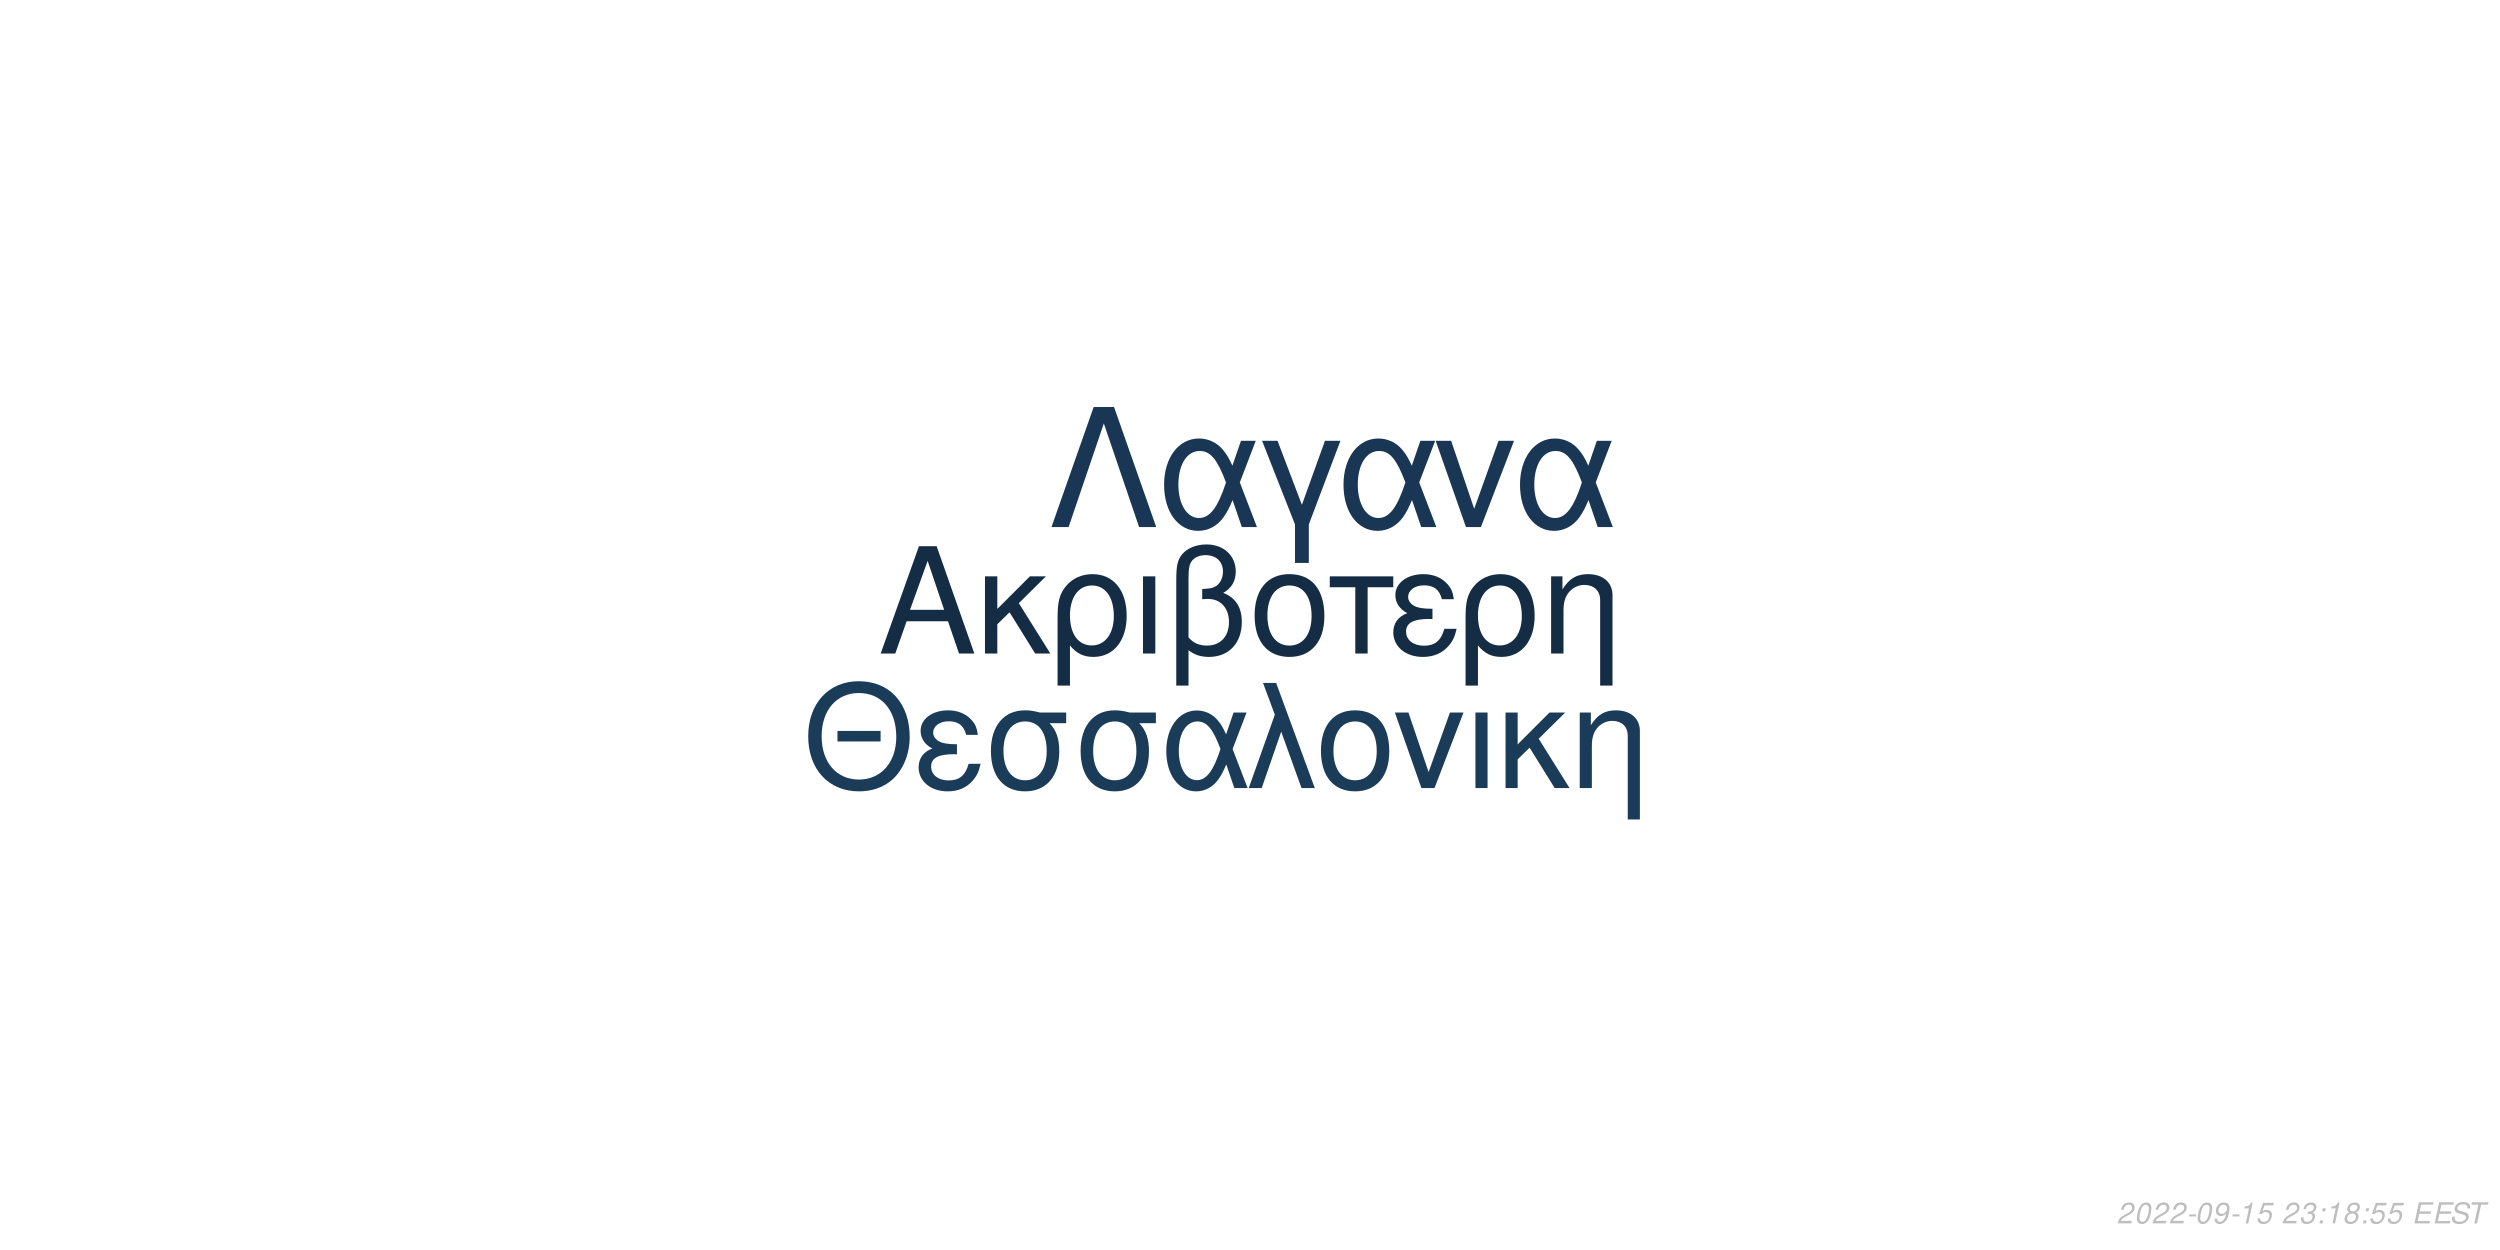
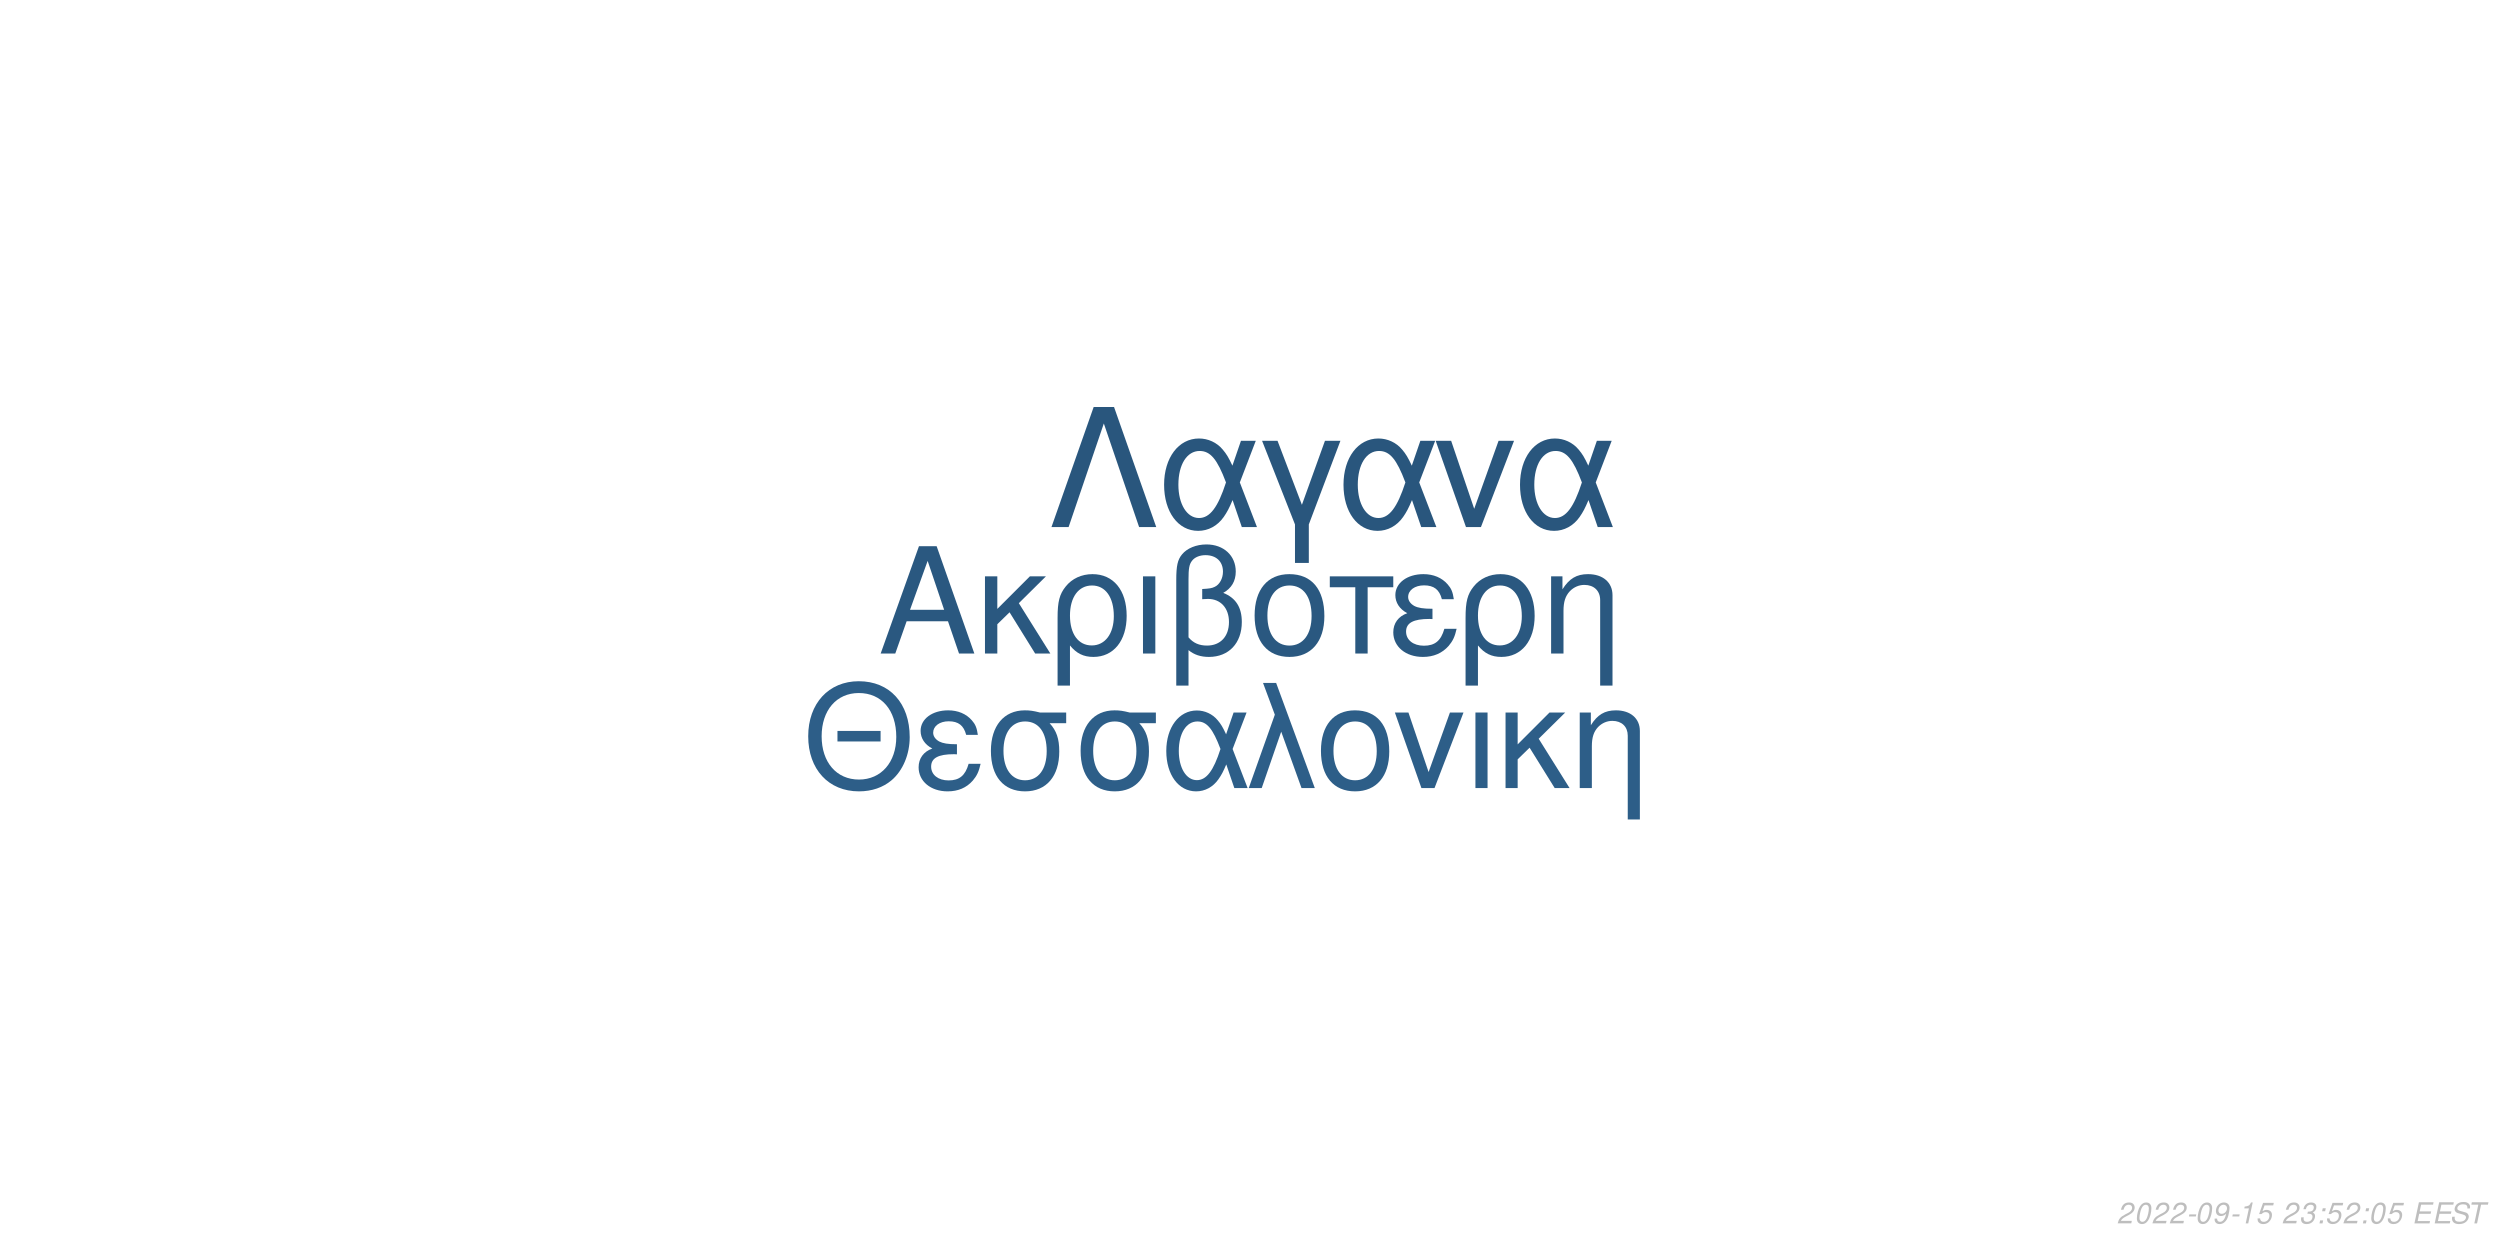
<svg xmlns="http://www.w3.org/2000/svg" xmlns:xlink="http://www.w3.org/1999/xlink" width="864pt" height="432pt" viewBox="0 0 864 432" version="1.1">
  <defs>
    <g>
      <symbol overflow="visible" id="glyph0-0">
        <path style="stroke:none;" d="" />
      </symbol>
      <symbol overflow="visible" id="glyph0-1">
        <path style="stroke:none;" d="M 24.125 -11.141 L 27.938 0 L 33.234 0 L 20.203 -37.094 L 14.094 -37.094 L 0.859 0 L 5.906 0 L 9.828 -11.141 Z M 22.797 -15.109 L 11 -15.109 L 17.094 -32.016 Z M 22.797 -15.109 " />
      </symbol>
      <symbol overflow="visible" id="glyph0-2">
        <path style="stroke:none;" d="M 7.172 -15.422 L 7.172 -26.672 L 2.906 -26.672 L 2.906 0 L 7.172 0 L 7.172 -10.125 L 11.406 -14.25 L 20.25 0 L 25.5 0 L 14.609 -17.406 L 23.969 -26.672 L 18.422 -26.672 Z M 7.172 -15.422 " />
      </symbol>
      <symbol overflow="visible" id="glyph0-3">
        <path style="stroke:none;" d="M 3 11.094 L 7.281 11.094 L 7.281 -2.797 C 9.516 -0.047 11.953 1.172 15.375 1.172 C 22.344 1.172 26.875 -4.422 26.875 -13.031 C 26.875 -21.891 22.297 -27.438 15.062 -27.438 C 11.297 -27.438 7.984 -25.906 5.797 -23.156 C 3.672 -20.516 3 -17.969 3 -12.359 Z M 14.906 -23.516 C 19.547 -23.516 22.438 -19.438 22.438 -12.922 C 22.438 -6.812 19.391 -2.797 14.812 -2.797 C 10.172 -2.797 7.281 -6.766 7.281 -13.125 C 7.281 -19.484 10.234 -23.516 14.906 -23.516 Z M 14.906 -23.516 " />
      </symbol>
      <symbol overflow="visible" id="glyph0-4">
        <path style="stroke:none;" d="M 3.516 0 L 7.781 0 L 7.781 -26.672 L 3.516 -26.672 Z M 3.516 0 " />
      </symbol>
      <symbol overflow="visible" id="glyph0-5">
        <path style="stroke:none;" d="M 4.016 11.094 L 8.25 11.094 L 8.25 -1.172 C 10.172 0.406 12.422 1.172 15.312 1.172 C 22.188 1.172 26.672 -3.609 26.672 -10.891 C 26.672 -15.984 24.578 -19.234 20.25 -20.969 C 23.109 -22.547 24.578 -25.031 24.578 -28.344 C 24.578 -33.844 20.406 -37.703 14.453 -37.703 C 10.938 -37.703 7.734 -36.391 6 -34.25 C 4.484 -32.422 4.016 -30.328 4.016 -25.391 Z M 8.25 -25.656 C 8.25 -29.359 8.5 -30.844 9.469 -32.062 C 10.375 -33.281 12.156 -34 14.094 -34 C 17.812 -34 20.156 -31.812 20.156 -28.297 C 20.156 -25.953 18.984 -23.812 17.297 -23.047 C 16.281 -22.547 15.469 -22.438 12.984 -22.297 L 12.984 -18.781 C 13.734 -18.828 14.344 -18.875 14.969 -18.875 C 19.344 -18.875 22.234 -15.719 22.234 -10.891 C 22.234 -5.906 19.281 -2.75 14.656 -2.75 C 11.953 -2.75 9.922 -3.609 8.25 -5.594 Z M 8.25 -25.656 " />
      </symbol>
      <symbol overflow="visible" id="glyph0-6">
        <path style="stroke:none;" d="M 14.094 -27.438 C 6.562 -27.438 2.094 -22.094 2.094 -13.125 C 2.094 -4.125 6.562 1.172 14.141 1.172 C 21.672 1.172 26.203 -4.172 26.203 -12.922 C 26.203 -22.188 21.828 -27.438 14.094 -27.438 Z M 14.141 -23.516 C 18.938 -23.516 21.781 -19.594 21.781 -12.984 C 21.781 -6.672 18.828 -2.75 14.141 -2.75 C 9.422 -2.75 6.516 -6.672 6.516 -13.125 C 6.516 -19.594 9.422 -23.516 14.141 -23.516 Z M 14.141 -23.516 " />
      </symbol>
      <symbol overflow="visible" id="glyph0-7">
        <path style="stroke:none;" d="M 7.891 0 L 12.156 0 L 12.156 -22.906 L 21.016 -22.906 L 21.016 -26.672 L -0.922 -26.672 L -0.922 -22.906 L 7.891 -22.906 Z M 7.891 0 " />
      </symbol>
      <symbol overflow="visible" id="glyph0-8">
        <path style="stroke:none;" d="M 14.562 -15.469 C 11.344 -15.469 9.562 -15.781 8.297 -16.438 C 6.922 -17.203 6.156 -18.328 6.156 -19.547 C 6.156 -21.891 8.453 -23.562 11.656 -23.562 C 15.062 -23.562 16.953 -22.094 17.812 -18.781 L 21.938 -18.781 C 21.578 -21.266 21.062 -22.5 19.797 -23.922 C 17.812 -26.203 14.906 -27.438 11.453 -27.438 C 5.797 -27.438 1.734 -24.375 1.734 -20.203 C 1.734 -17.609 3.156 -15.375 5.859 -13.938 C 2.797 -12.875 1.016 -10.484 1.016 -7.328 C 1.016 -2.391 5.297 1.172 11.25 1.172 C 14.969 1.172 17.906 -0.109 20.156 -2.641 C 21.578 -4.328 22.297 -5.797 22.906 -8.547 L 18.672 -8.547 C 17.5 -4.422 15.422 -2.703 11.609 -2.703 C 7.938 -2.703 5.438 -4.688 5.438 -7.578 C 5.438 -10.578 7.938 -11.953 13.484 -11.953 C 13.641 -11.953 14.094 -11.953 14.562 -11.906 Z M 14.562 -15.469 " />
      </symbol>
      <symbol overflow="visible" id="glyph0-9">
        <path style="stroke:none;" d="M 3.562 -26.672 L 3.562 0 L 7.844 0 L 7.844 -14.703 C 7.844 -17.906 8.5 -19.891 10.031 -21.531 C 11.406 -22.953 13.188 -23.719 15.062 -23.719 C 18.375 -23.719 20.516 -21.672 20.516 -18.469 L 20.516 11.094 L 24.781 11.094 L 24.781 -20.156 C 24.781 -24.578 21.469 -27.438 16.328 -27.438 C 12.359 -27.438 9.828 -25.906 7.484 -22.188 L 7.484 -26.672 Z M 3.562 -26.672 " />
      </symbol>
      <symbol overflow="visible" id="glyph1-0">
        <path style="stroke:none;" d="" />
      </symbol>
      <symbol overflow="visible" id="glyph1-1">
        <path style="stroke:none;" d="M 26.859 -19.734 L 11.953 -19.734 L 11.953 -16.094 L 26.859 -16.094 Z M 19.328 -36.922 C 8.922 -36.922 1.844 -29.25 1.844 -17.891 C 1.844 -6.484 8.875 1.141 19.391 1.141 C 23.812 1.141 27.703 -0.203 30.641 -2.688 C 34.578 -6.031 36.922 -11.656 36.922 -17.594 C 36.922 -29.297 30 -36.922 19.328 -36.922 Z M 19.328 -32.844 C 27.203 -32.844 32.281 -26.906 32.281 -17.688 C 32.281 -8.922 27.062 -2.938 19.391 -2.938 C 11.609 -2.938 6.484 -8.922 6.484 -17.891 C 6.484 -26.859 11.609 -32.844 19.328 -32.844 Z M 19.328 -32.844 " />
      </symbol>
      <symbol overflow="visible" id="glyph1-2">
        <path style="stroke:none;" d="M 14.25 -15.141 C 11.109 -15.141 9.375 -15.453 8.125 -16.094 C 6.781 -16.844 6.031 -17.938 6.031 -19.141 C 6.031 -21.422 8.266 -23.078 11.406 -23.078 C 14.75 -23.078 16.594 -21.625 17.438 -18.391 L 21.469 -18.391 C 21.125 -20.828 20.625 -22.031 19.391 -23.422 C 17.438 -25.656 14.594 -26.859 11.219 -26.859 C 5.688 -26.859 1.688 -23.875 1.688 -19.781 C 1.688 -17.234 3.094 -15.047 5.734 -13.656 C 2.734 -12.609 1 -10.266 1 -7.172 C 1 -2.344 5.188 1.141 11.016 1.141 C 14.656 1.141 17.547 -0.094 19.734 -2.594 C 21.125 -4.234 21.828 -5.688 22.422 -8.375 L 18.281 -8.375 C 17.141 -4.328 15.094 -2.641 11.359 -2.641 C 7.766 -2.641 5.328 -4.578 5.328 -7.422 C 5.328 -10.359 7.766 -11.703 13.203 -11.703 C 13.359 -11.703 13.797 -11.703 14.25 -11.656 Z M 14.25 -15.141 " />
      </symbol>
      <symbol overflow="visible" id="glyph1-3">
        <path style="stroke:none;" d="M 29 -26.109 L 19.938 -26.109 C 17.594 -26.703 16.438 -26.859 14.703 -26.859 C 7.469 -26.859 2.984 -21.469 2.984 -12.859 C 2.984 -4.031 7.375 1.141 14.797 1.141 C 22.172 1.141 26.609 -4.078 26.609 -12.656 C 26.609 -17.047 25.656 -19.828 23.266 -22.422 L 29 -22.422 Z M 14.797 -23.016 C 19.531 -23.016 22.266 -19.234 22.266 -12.75 C 22.266 -6.531 19.438 -2.688 14.797 -2.688 C 10.172 -2.688 7.328 -6.531 7.328 -12.859 C 7.328 -19.188 10.172 -23.016 14.797 -23.016 Z M 14.797 -23.016 " />
      </symbol>
      <symbol overflow="visible" id="glyph1-4">
        <path style="stroke:none;" d="M 29.344 -26.109 L 24.859 -26.109 L 22.266 -18.578 C 21.125 -21.031 20.484 -22.125 19.328 -23.469 C 17.547 -25.609 14.906 -26.812 12.156 -26.812 C 5.984 -26.812 1.594 -20.984 1.594 -12.812 C 1.594 -4.578 5.828 1.141 11.906 1.141 C 14.953 1.141 17.734 -0.344 19.625 -3.047 C 20.672 -4.531 21.281 -5.688 22.328 -8.172 L 25.109 0 L 29.703 0 L 24.516 -13.5 Z M 20.328 -13.5 C 17.891 -5.922 15.453 -2.734 12.156 -2.734 C 8.516 -2.734 5.922 -6.922 5.922 -12.812 C 5.922 -18.938 8.516 -23.016 12.359 -23.016 C 15.594 -23.016 17.688 -20.531 20.328 -13.5 Z M 20.328 -13.5 " />
      </symbol>
      <symbol overflow="visible" id="glyph1-5">
        <path style="stroke:none;" d="M 1.094 0 L 5.578 0 L 12.312 -19.484 L 19.328 0 L 23.922 0 L 10.562 -36.328 L 6.031 -36.328 L 10.109 -25.359 Z M 1.094 0 " />
      </symbol>
      <symbol overflow="visible" id="glyph1-6">
        <path style="stroke:none;" d="M 13.797 -26.859 C 6.422 -26.859 2.047 -21.625 2.047 -12.859 C 2.047 -4.031 6.422 1.141 13.859 1.141 C 21.234 1.141 25.656 -4.078 25.656 -12.656 C 25.656 -21.719 21.375 -26.859 13.797 -26.859 Z M 13.859 -23.016 C 18.531 -23.016 21.328 -19.188 21.328 -12.703 C 21.328 -6.531 18.438 -2.688 13.859 -2.688 C 9.219 -2.688 6.375 -6.531 6.375 -12.859 C 6.375 -19.188 9.219 -23.016 13.859 -23.016 Z M 13.859 -23.016 " />
      </symbol>
      <symbol overflow="visible" id="glyph1-7">
        <path style="stroke:none;" d="M 14.297 0 L 24.312 -26.109 L 19.625 -26.109 L 12.25 -5.531 L 5.281 -26.109 L 0.594 -26.109 L 9.766 0 Z M 14.297 0 " />
      </symbol>
      <symbol overflow="visible" id="glyph1-8">
        <path style="stroke:none;" d="M 3.438 0 L 7.625 0 L 7.625 -26.109 L 3.438 -26.109 Z M 3.438 0 " />
      </symbol>
      <symbol overflow="visible" id="glyph1-9">
        <path style="stroke:none;" d="M 7.031 -15.094 L 7.031 -26.109 L 2.844 -26.109 L 2.844 0 L 7.031 0 L 7.031 -9.922 L 11.156 -13.953 L 19.828 0 L 24.969 0 L 14.297 -17.047 L 23.469 -26.109 L 18.031 -26.109 Z M 7.031 -15.094 " />
      </symbol>
      <symbol overflow="visible" id="glyph1-10">
        <path style="stroke:none;" d="M 3.484 -26.109 L 3.484 0 L 7.672 0 L 7.672 -14.406 C 7.672 -17.547 8.328 -19.484 9.812 -21.078 C 11.156 -22.469 12.906 -23.219 14.75 -23.219 C 17.984 -23.219 20.078 -21.234 20.078 -18.094 L 20.078 10.859 L 24.266 10.859 L 24.266 -19.734 C 24.266 -24.062 21.031 -26.859 16 -26.859 C 12.109 -26.859 9.609 -25.359 7.328 -21.719 L 7.328 -26.109 Z M 3.484 -26.109 " />
      </symbol>
      <symbol overflow="visible" id="glyph2-0">
        <path style="stroke:none;" d="" />
      </symbol>
      <symbol overflow="visible" id="glyph2-1">
        <path style="stroke:none;" d="M 22.531 -41.484 L 15.484 -41.484 L 0.906 0 L 6.828 0 L 19 -35.797 L 31.188 0 L 37.109 0 Z M 22.531 -41.484 " />
      </symbol>
      <symbol overflow="visible" id="glyph2-2">
        <path style="stroke:none;" d="M 33.516 -29.812 L 28.391 -29.812 L 25.438 -21.219 C 24.125 -24.016 23.391 -25.266 22.078 -26.797 C 20.031 -29.25 17.016 -30.609 13.891 -30.609 C 6.828 -30.609 1.828 -23.953 1.828 -14.625 C 1.828 -5.234 6.656 1.312 13.594 1.312 C 17.078 1.312 20.266 -0.391 22.422 -3.469 C 23.609 -5.172 24.297 -6.484 25.5 -9.328 L 28.688 0 L 33.922 0 L 28 -15.422 Z M 23.219 -15.422 C 20.422 -6.766 17.641 -3.125 13.891 -3.125 C 9.734 -3.125 6.766 -7.906 6.766 -14.625 C 6.766 -21.625 9.734 -26.297 14.109 -26.297 C 17.812 -26.297 20.203 -23.453 23.219 -15.422 Z M 23.219 -15.422 " />
      </symbol>
      <symbol overflow="visible" id="glyph2-3">
        <path style="stroke:none;" d="M 12.062 12.406 L 16.844 12.406 L 16.844 -0.906 L 27.766 -29.812 L 22.422 -29.812 L 14.453 -7.688 L 6.031 -29.812 L 0.688 -29.812 L 12.062 -0.906 Z M 12.062 12.406 " />
      </symbol>
      <symbol overflow="visible" id="glyph2-4">
        <path style="stroke:none;" d="M 16.328 0 L 27.766 -29.812 L 22.422 -29.812 L 14 -6.312 L 6.031 -29.812 L 0.688 -29.812 L 11.156 0 Z M 16.328 0 " />
      </symbol>
      <symbol overflow="visible" id="glyph3-0">
        <path style="stroke:none;" d="" />
      </symbol>
      <symbol overflow="visible" id="glyph3-1">
        <path style="stroke:none;" d="M 5.234 -0.875 L 1.469 -0.875 C 1.641 -1.375 2.203 -1.891 3.109 -2.344 L 4.234 -2.938 C 5.562 -3.625 6.219 -4.469 6.219 -5.484 C 6.219 -5.938 6.062 -6.359 5.797 -6.656 C 5.469 -7.047 4.984 -7.234 4.312 -7.234 C 2.766 -7.234 1.891 -6.453 1.484 -4.734 L 2.375 -4.734 C 2.484 -5.188 2.609 -5.484 2.797 -5.75 C 3.094 -6.203 3.609 -6.453 4.188 -6.453 C 4.891 -6.453 5.344 -6.031 5.344 -5.375 C 5.344 -4.703 4.859 -4.094 4.016 -3.656 L 2.984 -3.125 C 1.234 -2.188 0.797 -1.656 0.344 -0.016 L 5.047 -0.016 Z M 5.234 -0.875 " />
      </symbol>
      <symbol overflow="visible" id="glyph3-2">
        <path style="stroke:none;" d="M 4.203 -7.234 C 3.375 -7.234 2.688 -6.812 2.125 -5.984 C 1.484 -5.047 0.984 -3.188 0.984 -1.734 C 0.984 -1.109 1.172 -0.562 1.484 -0.266 C 1.797 0.047 2.281 0.234 2.766 0.234 C 3.625 0.234 4.281 -0.156 4.859 -1.016 C 5.516 -1.953 6 -3.797 6 -5.266 C 6 -6.5 5.328 -7.234 4.203 -7.234 Z M 4.094 -6.453 C 4.734 -6.453 5.125 -5.984 5.125 -5.156 C 5.125 -4.203 4.781 -2.625 4.406 -1.812 C 3.984 -0.938 3.516 -0.547 2.875 -0.547 C 2.25 -0.547 1.875 -1.031 1.875 -1.828 C 1.875 -2.797 2.203 -4.344 2.594 -5.203 C 2.984 -6.047 3.453 -6.453 4.094 -6.453 Z M 4.094 -6.453 " />
      </symbol>
      <symbol overflow="visible" id="glyph3-3">
        <path style="stroke:none;" d="M 3.516 -3.125 L 1.125 -3.125 L 0.969 -2.406 L 3.359 -2.406 Z M 3.516 -3.125 " />
      </symbol>
      <symbol overflow="visible" id="glyph3-4">
        <path style="stroke:none;" d="M 0.844 -1.656 C 0.844 -1.547 0.844 -1.438 0.844 -1.375 C 0.844 -0.406 1.531 0.234 2.578 0.234 C 3.203 0.234 3.766 0.016 4.297 -0.438 C 4.938 -1 5.312 -1.656 5.594 -2.719 C 5.844 -3.672 6.016 -4.766 6.016 -5.375 C 6.016 -5.844 5.844 -6.328 5.547 -6.656 C 5.203 -7.031 4.703 -7.234 4.062 -7.234 C 2.516 -7.234 1.297 -5.938 1.297 -4.266 C 1.297 -3.203 1.984 -2.547 3.047 -2.547 C 3.484 -2.547 3.953 -2.672 4.281 -2.891 C 4.406 -2.984 4.547 -3.078 4.828 -3.344 C 4.438 -1.484 3.703 -0.547 2.703 -0.547 C 2.109 -0.547 1.719 -0.938 1.719 -1.547 L 1.719 -1.656 Z M 3.953 -6.453 C 4.625 -6.453 5.141 -5.953 5.141 -5.281 C 5.141 -4.188 4.312 -3.312 3.297 -3.312 C 2.594 -3.312 2.172 -3.734 2.172 -4.453 C 2.172 -5.562 2.984 -6.453 3.953 -6.453 Z M 3.953 -6.453 " />
      </symbol>
      <symbol overflow="visible" id="glyph3-5">
        <path style="stroke:none;" d="M 3.703 -5.188 L 2.594 0 L 3.469 0 L 5.016 -7.234 L 4.438 -7.234 C 3.906 -6.156 3.688 -6.016 2.234 -5.812 L 2.109 -5.188 Z M 3.703 -5.188 " />
      </symbol>
      <symbol overflow="visible" id="glyph3-6">
        <path style="stroke:none;" d="M 6.297 -7.094 L 2.594 -7.094 L 1.234 -3.234 L 2.047 -3.234 C 2.656 -3.766 2.938 -3.906 3.531 -3.906 C 4.328 -3.906 4.797 -3.453 4.797 -2.688 C 4.797 -1.438 3.969 -0.547 2.828 -0.547 C 2.031 -0.547 1.609 -0.938 1.578 -1.734 L 0.703 -1.734 L 0.703 -1.516 C 0.703 -0.938 0.844 -0.547 1.188 -0.266 C 1.562 0.062 2.078 0.234 2.703 0.234 C 3.656 0.234 4.391 -0.156 4.984 -0.922 C 5.422 -1.5 5.672 -2.234 5.672 -2.953 C 5.672 -4 4.938 -4.672 3.812 -4.672 C 3.328 -4.672 2.906 -4.547 2.406 -4.234 L 3.109 -6.219 L 6.109 -6.219 Z M 6.297 -7.094 " />
      </symbol>
      <symbol overflow="visible" id="glyph3-7">
        <path style="stroke:none;" d="" />
      </symbol>
      <symbol overflow="visible" id="glyph3-8">
        <path style="stroke:none;" d="M 2.922 -3.312 C 3.125 -3.344 3.234 -3.344 3.375 -3.344 C 4.203 -3.344 4.688 -3 4.688 -2.406 C 4.688 -1.312 3.906 -0.547 2.781 -0.547 C 2.047 -0.547 1.594 -0.938 1.594 -1.562 C 1.594 -1.719 1.609 -1.844 1.656 -2.094 L 0.766 -2.094 C 0.734 -1.797 0.719 -1.641 0.719 -1.469 C 0.719 -0.375 1.406 0.234 2.641 0.234 C 3.547 0.234 4.297 -0.078 4.812 -0.656 C 5.266 -1.156 5.562 -1.875 5.562 -2.547 C 5.562 -3.125 5.344 -3.453 4.797 -3.734 C 5.641 -4.234 6.016 -4.844 6.016 -5.734 C 6.016 -6.656 5.312 -7.234 4.203 -7.234 C 3.375 -7.234 2.672 -6.938 2.188 -6.375 C 1.891 -6.031 1.703 -5.641 1.516 -4.906 L 2.391 -4.906 C 2.5 -5.359 2.594 -5.594 2.734 -5.812 C 3.047 -6.234 3.516 -6.453 4.078 -6.453 C 4.734 -6.453 5.141 -6.125 5.141 -5.578 C 5.141 -5.188 5.016 -4.797 4.797 -4.547 C 4.516 -4.234 4 -4.062 3.266 -4.062 L 3.078 -4.062 Z M 2.922 -3.312 " />
      </symbol>
      <symbol overflow="visible" id="glyph3-9">
        <path style="stroke:none;" d="M 2.359 -1.031 L 1.312 -1.031 L 1.094 0 L 2.141 0 Z M 3.266 -5.234 L 2.219 -5.234 L 2 -4.203 L 3.047 -4.203 Z M 3.266 -5.234 " />
      </symbol>
      <symbol overflow="visible" id="glyph3-10">
-         <path style="stroke:none;" d="M 4.766 -3.797 C 5.078 -3.969 5.234 -4.078 5.438 -4.234 C 5.812 -4.594 6.062 -5.172 6.062 -5.734 C 6.062 -6.625 5.344 -7.234 4.266 -7.234 C 2.812 -7.234 1.703 -6.219 1.703 -4.875 C 1.703 -4.406 1.875 -4.125 2.359 -3.812 C 1.297 -3.312 0.75 -2.516 0.75 -1.469 C 0.75 -0.438 1.547 0.234 2.812 0.234 C 3.656 0.234 4.359 -0.094 4.938 -0.734 C 5.359 -1.234 5.609 -1.859 5.609 -2.438 C 5.609 -3.047 5.312 -3.516 4.766 -3.797 Z M 4.109 -6.453 C 4.797 -6.453 5.188 -6.125 5.188 -5.578 C 5.188 -5.266 5.062 -4.922 4.859 -4.672 C 4.562 -4.312 4.188 -4.156 3.656 -4.156 C 2.984 -4.156 2.594 -4.453 2.594 -4.984 C 2.594 -5.859 3.203 -6.453 4.109 -6.453 Z M 3.453 -3.406 C 4.234 -3.406 4.734 -2.984 4.734 -2.312 C 4.734 -1.312 3.922 -0.547 2.875 -0.547 C 2.125 -0.547 1.625 -0.969 1.625 -1.625 C 1.625 -2.609 2.438 -3.406 3.453 -3.406 Z M 3.453 -3.406 " />
+         <path style="stroke:none;" d="M 2.547 -3.312 L 6.5 -3.312 L 6.688 -4.141 L 2.719 -4.141 L 3.219 -6.469 L 7.344 -6.469 L 7.516 -7.297 L 2.453 -7.297 L 0.906 0 L 6.125 0 L 6.297 -0.812 L 2.016 -0.812 Z M 2.547 -3.312 " />
      </symbol>
      <symbol overflow="visible" id="glyph3-11">
-         <path style="stroke:none;" d="M 2.547 -3.312 L 6.5 -3.312 L 6.688 -4.141 L 2.719 -4.141 L 3.219 -6.469 L 7.344 -6.469 L 7.516 -7.297 L 2.453 -7.297 L 0.906 0 L 6.125 0 L 6.297 -0.812 L 2.016 -0.812 Z M 2.547 -3.312 " />
+         <path style="stroke:none;" d="M 7.062 -5.156 C 7.125 -5.438 7.141 -5.562 7.141 -5.703 C 7.141 -6.156 6.938 -6.594 6.594 -6.891 C 6.188 -7.25 5.656 -7.406 4.875 -7.406 C 3.844 -7.406 3.047 -7.125 2.5 -6.562 C 2.094 -6.141 1.781 -5.438 1.781 -4.922 C 1.781 -4.297 2.219 -3.766 2.891 -3.562 L 4.594 -3.094 C 5.406 -2.859 5.734 -2.578 5.734 -2.094 C 5.734 -1.781 5.547 -1.406 5.266 -1.141 C 4.844 -0.766 4.266 -0.578 3.453 -0.578 C 2.328 -0.578 1.812 -0.984 1.812 -1.906 C 1.812 -2.047 1.812 -2.125 1.844 -2.312 L 0.984 -2.312 C 0.906 -2.062 0.891 -1.906 0.891 -1.688 C 0.891 -0.484 1.797 0.234 3.297 0.234 C 4.359 0.234 5.234 -0.062 5.812 -0.609 C 6.344 -1.078 6.688 -1.797 6.688 -2.375 C 6.688 -2.641 6.609 -2.906 6.453 -3.156 C 6.234 -3.5 5.938 -3.703 5.469 -3.828 L 3.75 -4.312 C 2.984 -4.547 2.734 -4.734 2.734 -5.188 C 2.734 -5.547 2.875 -5.844 3.188 -6.109 C 3.547 -6.438 4.031 -6.594 4.703 -6.594 C 5.266 -6.594 5.688 -6.484 5.906 -6.297 C 6.094 -6.125 6.219 -5.797 6.219 -5.516 C 6.219 -5.422 6.203 -5.344 6.188 -5.156 Z M 7.062 -5.156 " />
      </symbol>
      <symbol overflow="visible" id="glyph3-12">
-         <path style="stroke:none;" d="M 7.062 -5.156 C 7.125 -5.438 7.141 -5.562 7.141 -5.703 C 7.141 -6.156 6.938 -6.594 6.594 -6.891 C 6.188 -7.25 5.656 -7.406 4.875 -7.406 C 3.844 -7.406 3.047 -7.125 2.5 -6.562 C 2.094 -6.141 1.781 -5.438 1.781 -4.922 C 1.781 -4.297 2.219 -3.766 2.891 -3.562 L 4.594 -3.094 C 5.406 -2.859 5.734 -2.578 5.734 -2.094 C 5.734 -1.781 5.547 -1.406 5.266 -1.141 C 4.844 -0.766 4.266 -0.578 3.453 -0.578 C 2.328 -0.578 1.812 -0.984 1.812 -1.906 C 1.812 -2.047 1.812 -2.125 1.844 -2.312 L 0.984 -2.312 C 0.906 -2.062 0.891 -1.906 0.891 -1.688 C 0.891 -0.484 1.797 0.234 3.297 0.234 C 4.359 0.234 5.234 -0.062 5.812 -0.609 C 6.344 -1.078 6.688 -1.797 6.688 -2.375 C 6.688 -2.641 6.609 -2.906 6.453 -3.156 C 6.234 -3.5 5.938 -3.703 5.469 -3.828 L 3.75 -4.312 C 2.984 -4.547 2.734 -4.734 2.734 -5.188 C 2.734 -5.547 2.875 -5.844 3.188 -6.109 C 3.547 -6.438 4.031 -6.594 4.703 -6.594 C 5.266 -6.594 5.688 -6.484 5.906 -6.297 C 6.094 -6.125 6.219 -5.797 6.219 -5.516 C 6.219 -5.422 6.203 -5.344 6.188 -5.156 Z M 7.062 -5.156 " />
-       </symbol>
-       <symbol overflow="visible" id="glyph3-13">
        <path style="stroke:none;" d="M 4.938 -6.469 L 7.312 -6.469 L 7.484 -7.297 L 1.75 -7.297 L 1.578 -6.469 L 3.984 -6.469 L 2.609 0 L 3.547 0 Z M 4.938 -6.469 " />
      </symbol>
    </g>
  </defs>
  <g id="surface1">
    <rect x="0" y="0" width="864" height="432" style="fill:rgb(100%,100%,100%);fill-opacity:1;stroke:none;" />
-     <g style="fill:rgb(7.843%,17.647%,27.059%);fill-opacity:1;">
+     <g style="fill:rgb(16.471%,34.51%,50.196%);fill-opacity:1;">
      <use xlink:href="#glyph0-1" x="303.5" y="225.861" />
      <use xlink:href="#glyph0-2" x="337.5" y="225.861" />
      <use xlink:href="#glyph0-3" x="362.5" y="225.861" />
      <use xlink:href="#glyph0-4" x="391.5" y="225.861" />
      <use xlink:href="#glyph0-5" x="402.5" y="225.861" />
      <use xlink:href="#glyph0-6" x="431.5" y="225.861" />
      <use xlink:href="#glyph0-7" x="460.5" y="225.861" />
      <use xlink:href="#glyph0-8" x="480.5" y="225.861" />
      <use xlink:href="#glyph0-3" x="503.5" y="225.861" />
      <use xlink:href="#glyph0-9" x="532.5" y="225.861" />
    </g>
-     <g style="fill:rgb(10.588%,23.529%,34.902%);fill-opacity:1;">
+     <g style="fill:rgb(17.647%,36.863%,53.333%);fill-opacity:1;">
      <use xlink:href="#glyph1-1" x="277.473" y="272.354" />
      <use xlink:href="#glyph1-2" x="316.473" y="272.354" />
      <use xlink:href="#glyph1-3" x="339.473" y="272.354" />
      <use xlink:href="#glyph1-3" x="370.473" y="272.354" />
      <use xlink:href="#glyph1-4" x="401.473" y="272.354" />
      <use xlink:href="#glyph1-5" x="430.473" y="272.354" />
      <use xlink:href="#glyph1-6" x="454.473" y="272.354" />
      <use xlink:href="#glyph1-7" x="481.473" y="272.354" />
      <use xlink:href="#glyph1-8" x="506.473" y="272.354" />
      <use xlink:href="#glyph1-9" x="517.473" y="272.354" />
      <use xlink:href="#glyph1-10" x="542.473" y="272.354" />
    </g>
-     <g style="fill:rgb(9.804%,21.569%,32.941%);fill-opacity:1;">
+     <g style="fill:rgb(16.078%,33.725%,49.02%);fill-opacity:1;">
      <use xlink:href="#glyph2-1" x="362.484" y="182.152" />
      <use xlink:href="#glyph2-2" x="400.484" y="182.152" />
      <use xlink:href="#glyph2-3" x="435.484" y="182.152" />
      <use xlink:href="#glyph2-2" x="462.484" y="182.152" />
      <use xlink:href="#glyph2-4" x="495.484" y="182.152" />
      <use xlink:href="#glyph2-2" x="523.484" y="182.152" />
    </g>
    <g style="fill:rgb(74.51%,74.51%,74.51%);fill-opacity:1;">
      <use xlink:href="#glyph3-1" x="731.52" y="422.81" />
      <use xlink:href="#glyph3-2" x="737.52" y="422.81" />
      <use xlink:href="#glyph3-1" x="743.52" y="422.81" />
      <use xlink:href="#glyph3-1" x="749.52" y="422.81" />
      <use xlink:href="#glyph3-3" x="755.52" y="422.81" />
      <use xlink:href="#glyph3-2" x="758.52" y="422.81" />
      <use xlink:href="#glyph3-4" x="764.52" y="422.81" />
      <use xlink:href="#glyph3-3" x="770.52" y="422.81" />
      <use xlink:href="#glyph3-5" x="773.52" y="422.81" />
      <use xlink:href="#glyph3-6" x="779.52" y="422.81" />
      <use xlink:href="#glyph3-7" x="785.52" y="422.81" />
      <use xlink:href="#glyph3-1" x="788.52" y="422.81" />
      <use xlink:href="#glyph3-8" x="794.52" y="422.81" />
      <use xlink:href="#glyph3-9" x="800.52" y="422.81" />
-       <use xlink:href="#glyph3-5" x="803.52" y="422.81" />
-       <use xlink:href="#glyph3-10" x="809.52" y="422.81" />
+       <use xlink:href="#glyph3-6" x="803.52" y="422.81" />
+       <use xlink:href="#glyph3-1" x="809.52" y="422.81" />
      <use xlink:href="#glyph3-9" x="815.52" y="422.81" />
-       <use xlink:href="#glyph3-6" x="818.52" y="422.81" />
+       <use xlink:href="#glyph3-2" x="818.52" y="422.81" />
      <use xlink:href="#glyph3-6" x="824.52" y="422.81" />
      <use xlink:href="#glyph3-7" x="830.52" y="422.81" />
-       <use xlink:href="#glyph3-11" x="833.52" y="422.81" />
-       <use xlink:href="#glyph3-11" x="840.52" y="422.81" />
-       <use xlink:href="#glyph3-12" x="846.52" y="422.81" />
-       <use xlink:href="#glyph3-13" x="852.52" y="422.81" />
+       <use xlink:href="#glyph3-10" x="833.52" y="422.81" />
+       <use xlink:href="#glyph3-10" x="840.52" y="422.81" />
+       <use xlink:href="#glyph3-11" x="846.52" y="422.81" />
+       <use xlink:href="#glyph3-12" x="852.52" y="422.81" />
    </g>
  </g>
</svg>
